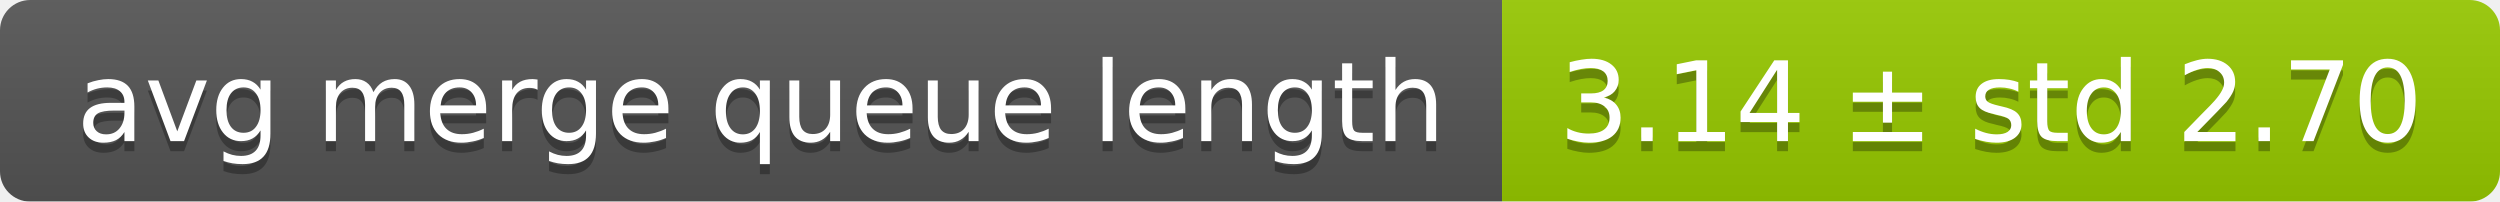
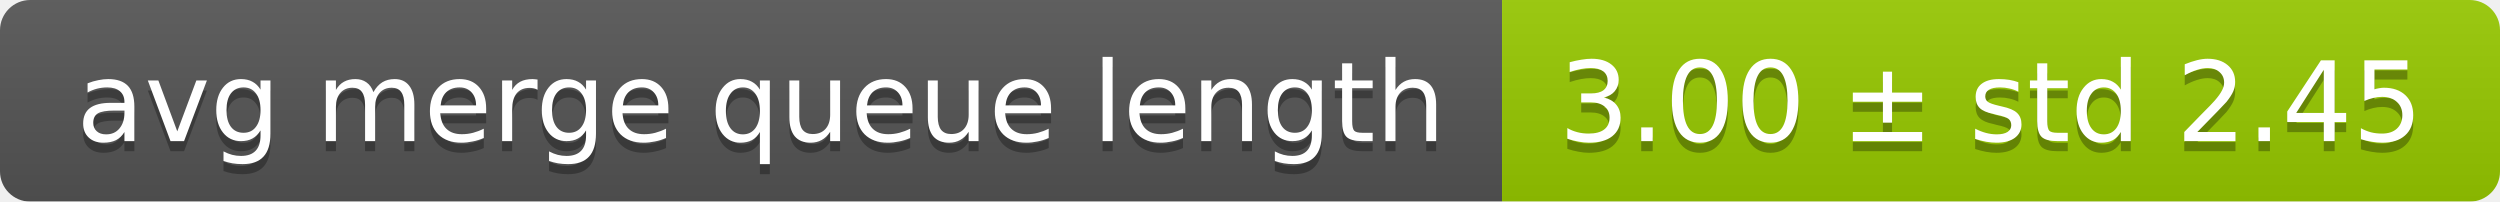
<svg xmlns="http://www.w3.org/2000/svg" width="248" height="20">
  <linearGradient id="smooth" x2="0" y2="100%">
    <stop offset="0" stop-color="#bbb" stop-opacity=".1" />
    <stop offset="1" stop-opacity=".1" />
  </linearGradient>
  <mask id="round">
    <rect width="248" height="20" rx="3" fill="#fff" />
  </mask>
  <g mask="url(#round)">
    <rect width="149" height="20" fill="#555" />
    <rect x="149" width="99" height="20" fill="#97ca00" />
    <rect width="248" height="20" fill="url(#smooth)" />
  </g>
  <g fill="#fff" text-anchor="middle" font-family="DejaVu Sans,Verdana,Geneva,sans-serif" font-size="11">
    <text x="75.5" y="15" fill="#010101" fill-opacity=".3">avg merge queue length</text>
    <text x="75.5" y="14">avg merge queue length</text>
-     <text x="197.5" y="15" fill="#010101" fill-opacity=".3">3.14 ± std 2.70</text>
-     <text x="197.5" y="14">3.14 ± std 2.70</text>
+     <text x="197.5" y="15" fill="#010101" fill-opacity=".3">3.00 ± std 2.45</text>
+     <text x="197.5" y="14">3.00 ± std 2.45</text>
  </g>
</svg>
